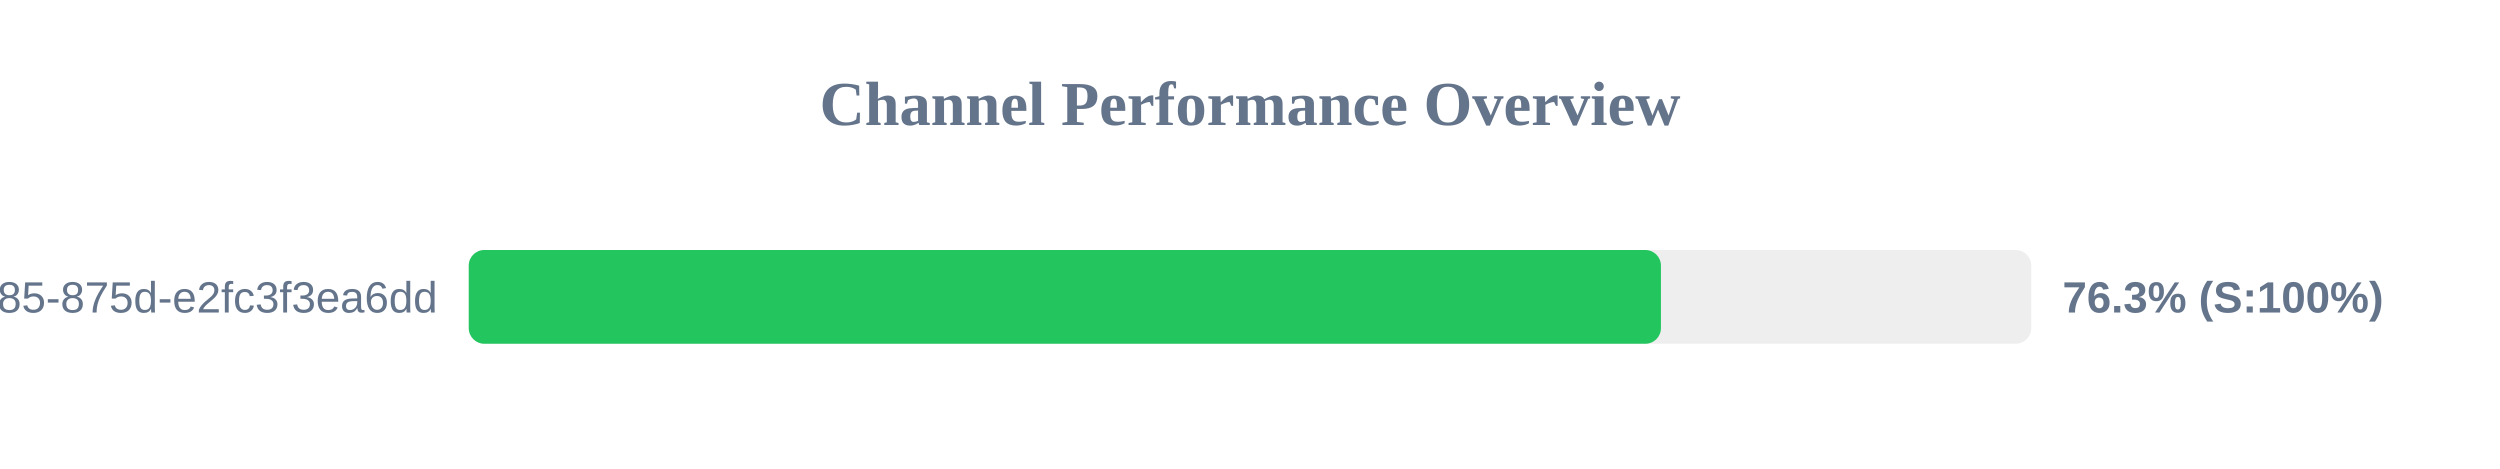
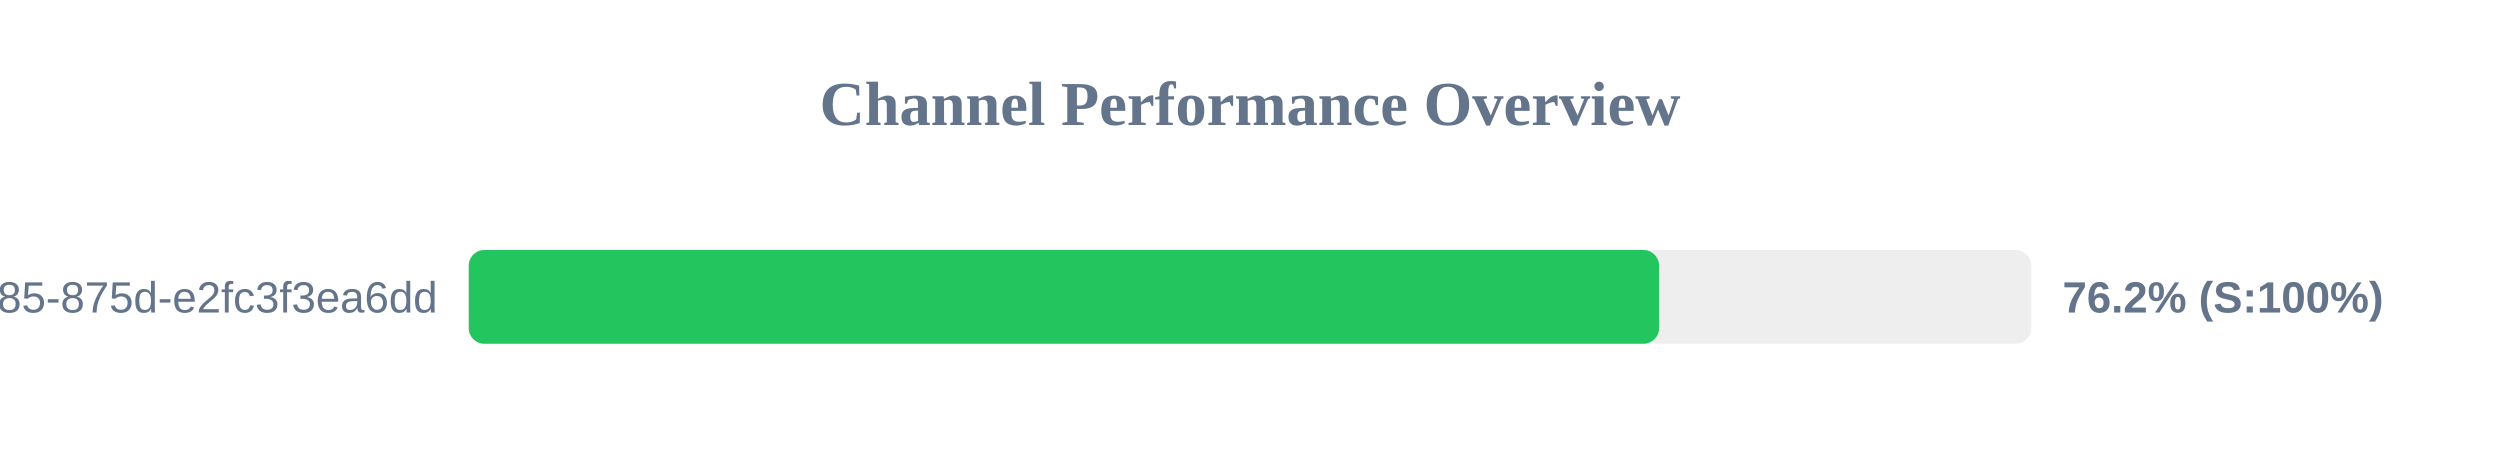
<svg xmlns="http://www.w3.org/2000/svg" width="800" height="150" version="1.1">
  <style>
        .row { font: 14px Arial; fill: #64748b; }
        .score { font: bold 14px Arial; fill: #64748b; }
    </style>
  <text x="400" y="40" text-anchor="middle" font-size="20px" font-weight="bold" fill="#64748b">Channel Performance Overview</text>
  <rect x="150" y="80" width="500" height="30" fill="#eee" rx="5" />
-   <rect x="150" y="80" width="381.5" height="30" fill="#22c55e" rx="5" />
+   <rect x="150" y="80" width="380.9" height="30" fill="#22c55e" rx="5" />
  <text x="140" y="100" text-anchor="end" class="row">?uuid=1045aedf-053c-4585-875d-e2fc3f3ea6dd</text>
-   <text x="660" y="100" text-anchor="start" class="score">76.3% (S:100%)</text>
+   <text x="660" y="100" text-anchor="start" class="score">76.2% (S:100%)</text>
</svg>
